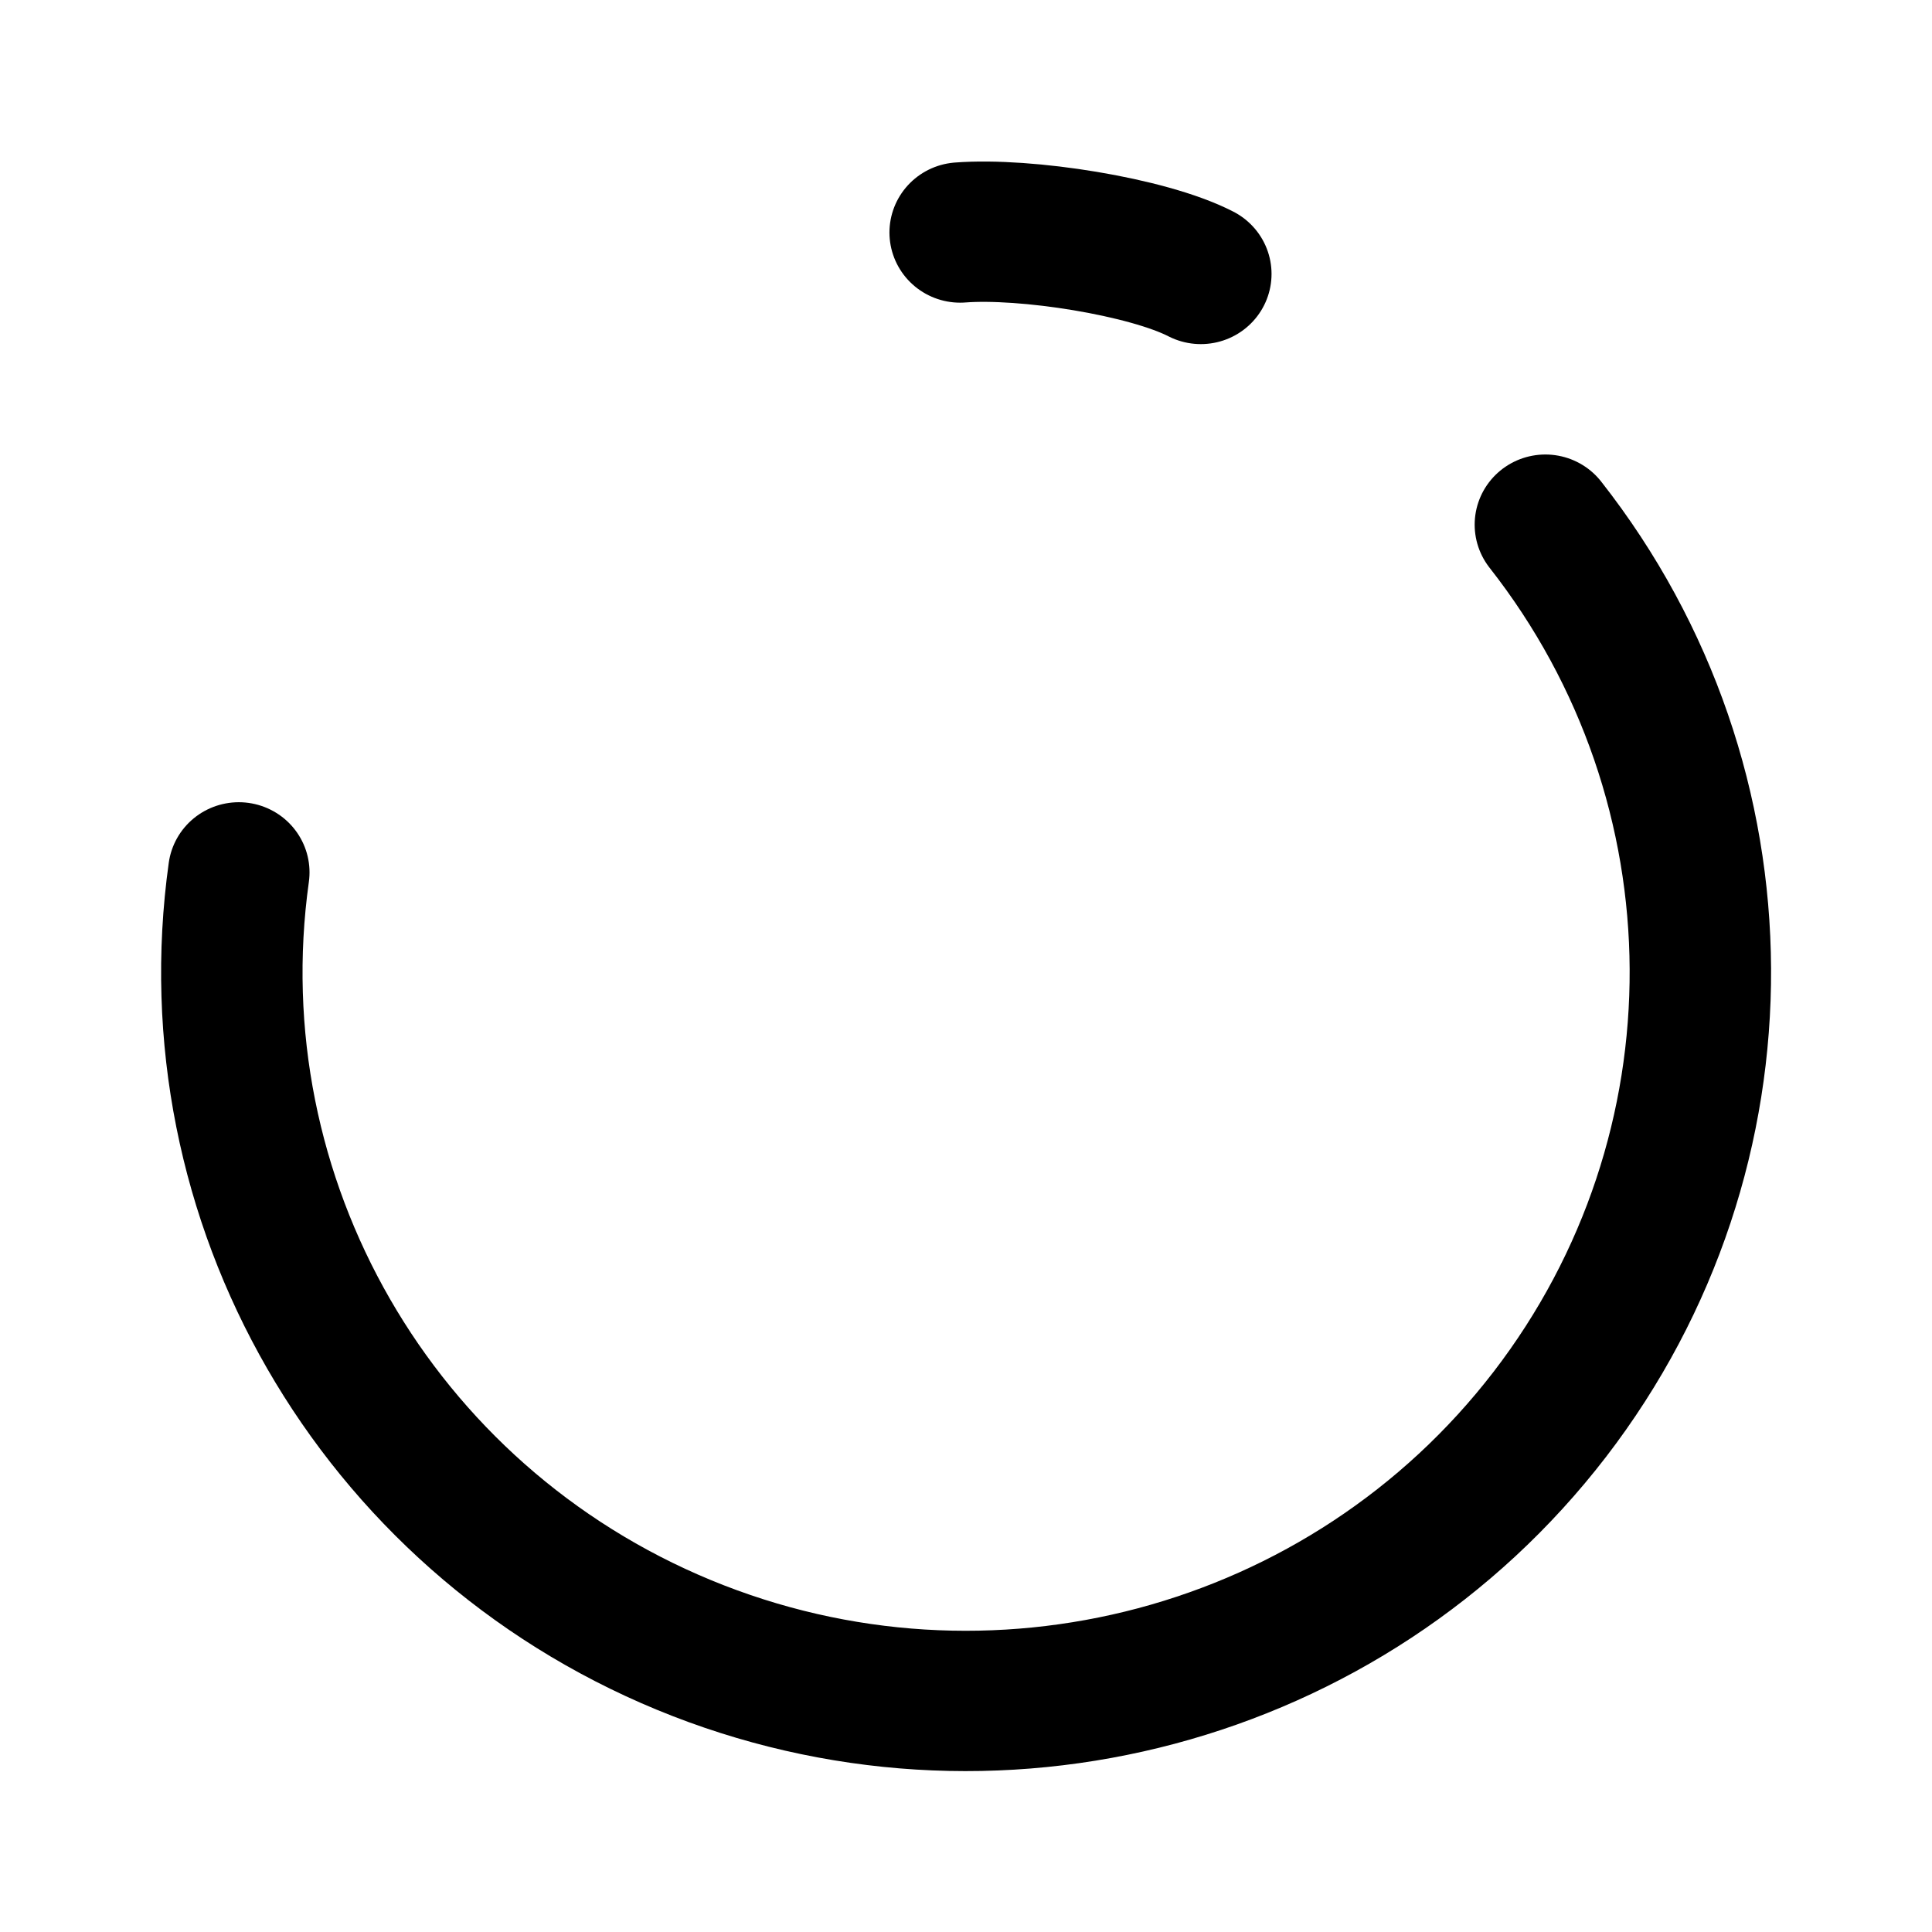
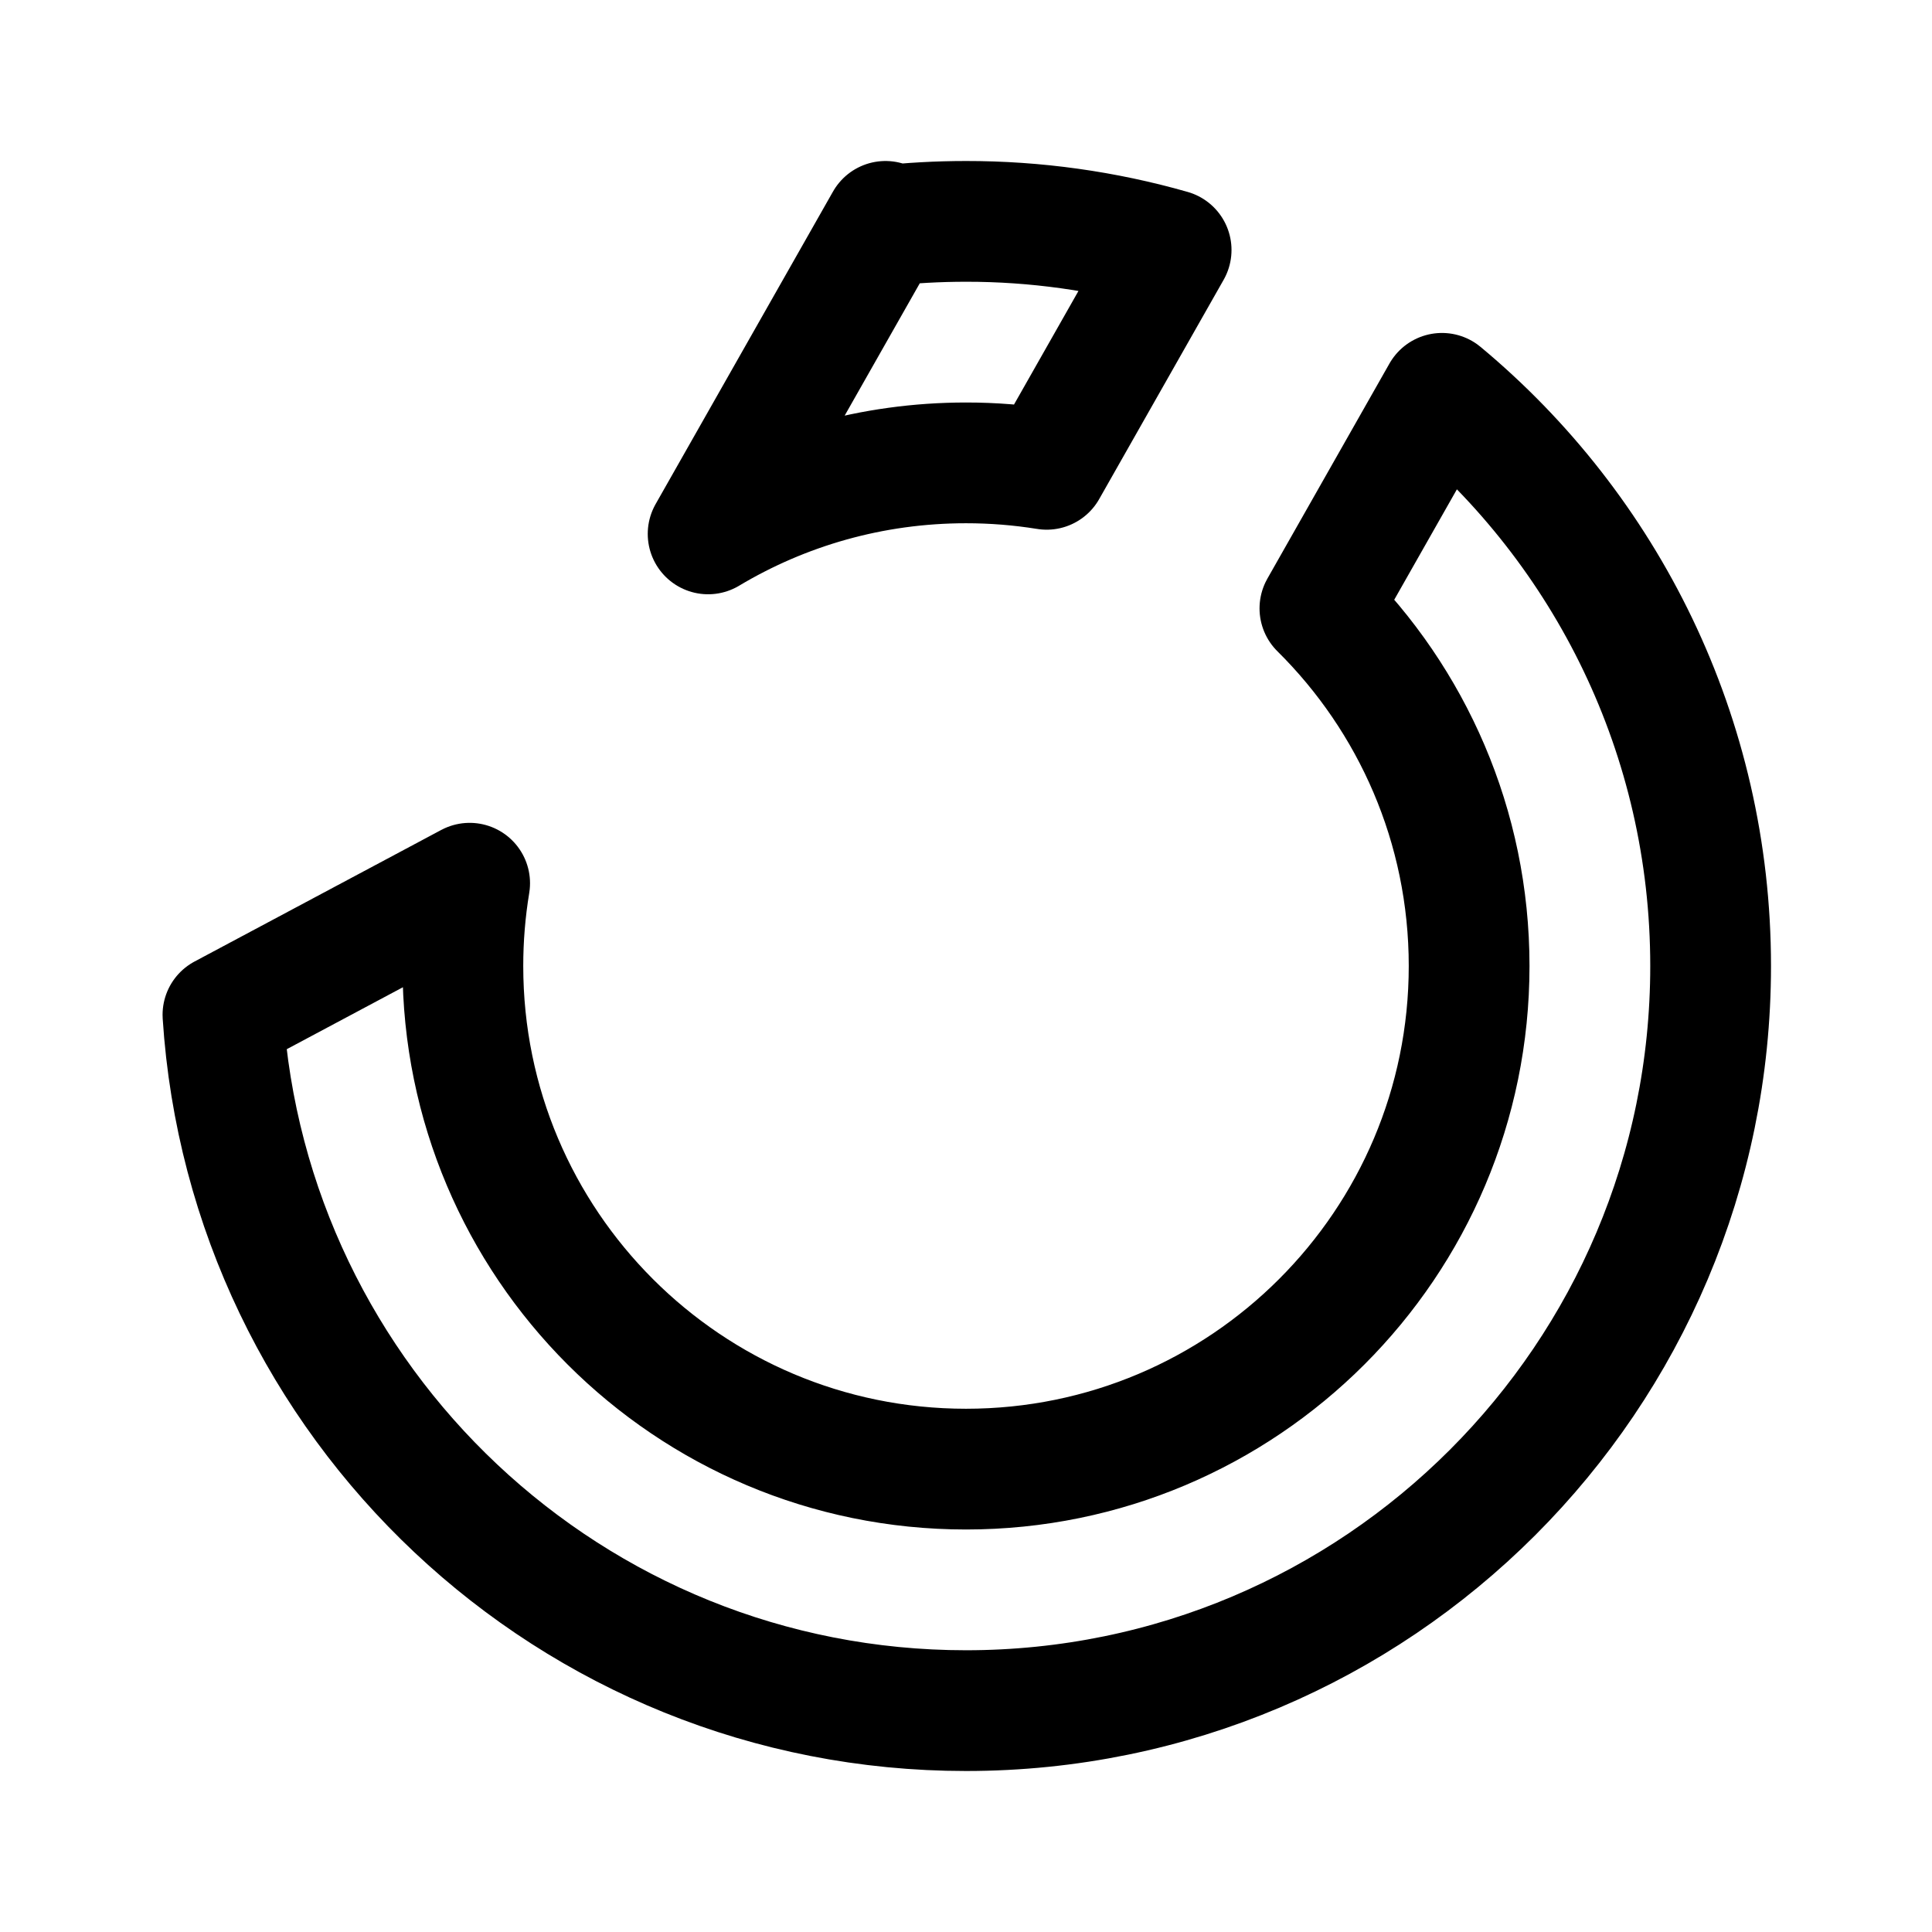
- <svg xmlns="http://www.w3.org/2000/svg" width="192" height="192">
-   <g style="stroke-width:12.905;stroke-dasharray:none">
-     <path d="M-2700.732-1564.726a67 67 0 0 1 .403 81.821 67 67 0 0 1-79.029 21.198 67 67 0 0 1-40.597-71.041" style="fill:none;fill-opacity:1;stroke:#000;stroke-width:12.905;stroke-linecap:round;stroke-linejoin:round;stroke-miterlimit:16;stroke-dasharray:none;stroke-opacity:1" transform="matrix(1.0891 0 0 1.08061 3094.945 1742.999)" />
-     <path d="M-2754.132-1591.594c5.971-.465 17.084 1.283 21.96 3.81" style="fill:none;stroke:#000;stroke-width:12.905;stroke-linecap:round;stroke-linejoin:round;stroke-miterlimit:16;stroke-dasharray:none" transform="matrix(1.0891 0 0 1.08061 3094.945 1742.999)" />
-   </g>
+ <svg xmlns="http://www.w3.org/2000/svg" width="192" height="192" fill="none">
+   <path d="m88 22-.259.456m0 0L70.372 53.058C77.867 48.576 86.632 46 96 46a50.2 50.2 0 0 1 8.016.64l12.37-21.796A74.044 74.044 0 0 0 96 22c-2.792 0-5.547.155-8.259.456ZM170 96c0 40.869-33.131 74-74 74-39.24 0-71.346-30.542-73.844-69.15l24.517-13.076A50.354 50.354 0 0 0 46 96c0 27.614 22.386 50 50 50s50-22.386 50-50c0-13.9-5.673-26.477-14.829-35.539l12.13-21.372C159.615 52.663 170 73.119 170 96Z" stroke="#000" stroke-width="12" stroke-linecap="round" stroke-linejoin="round" />
</svg>
